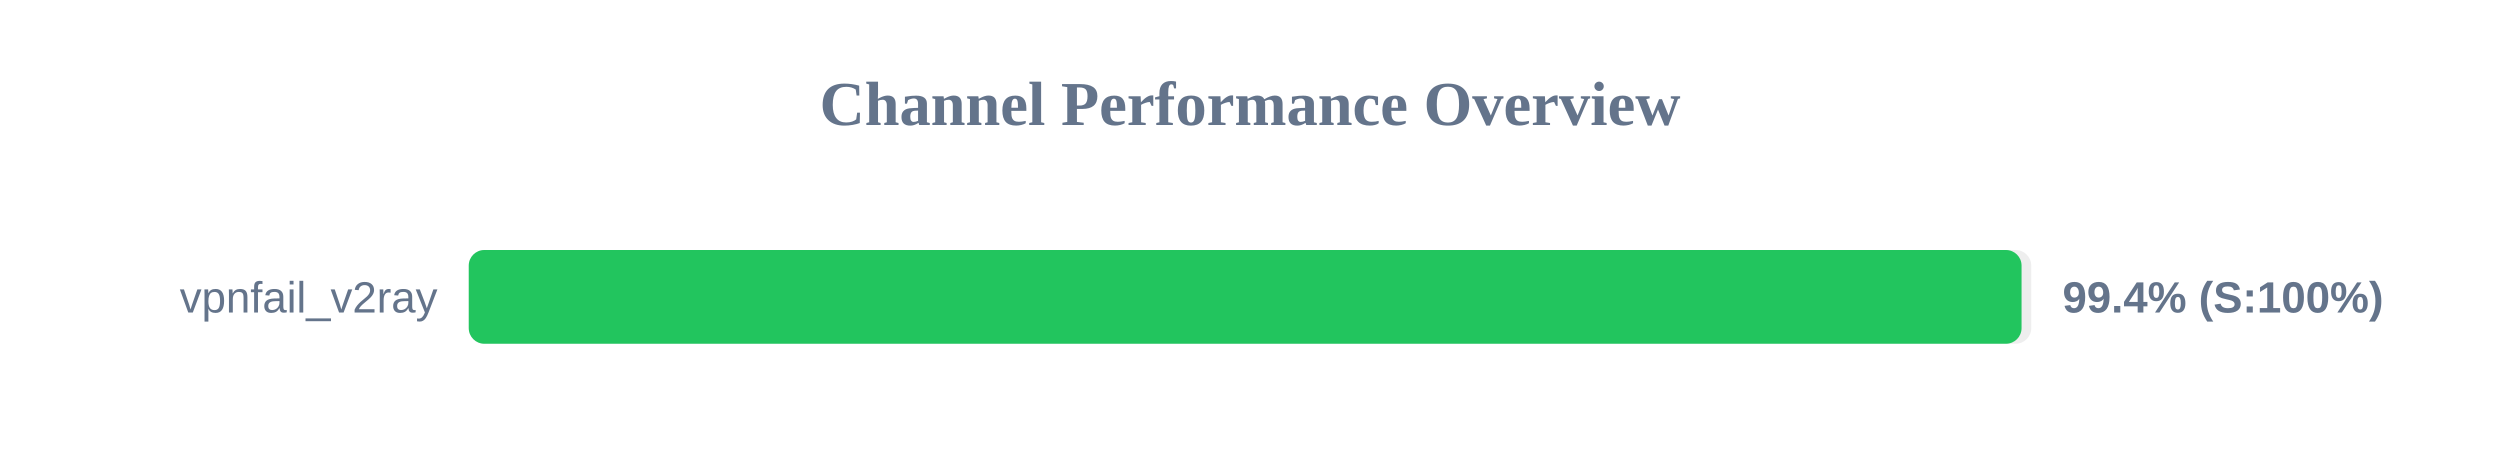
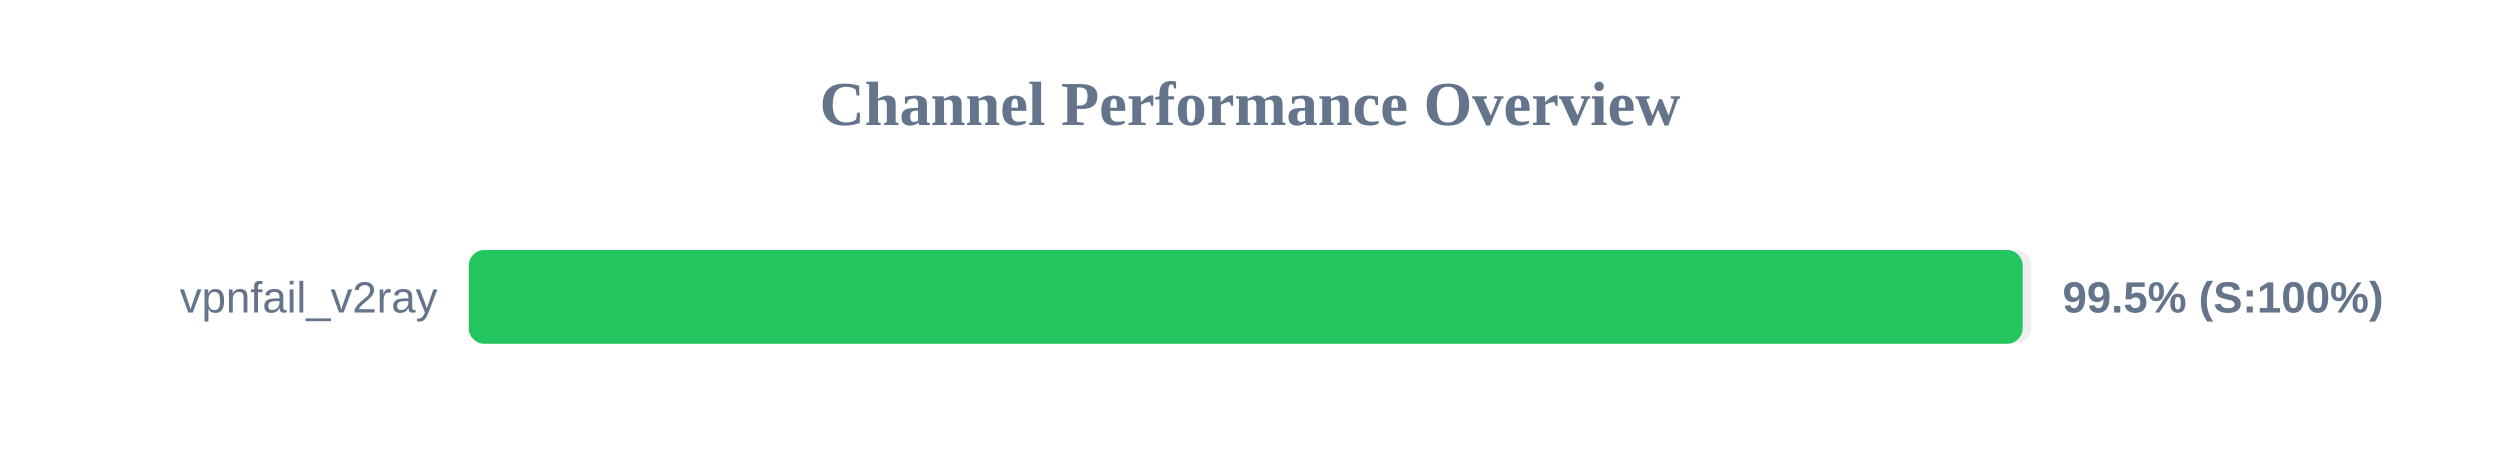
<svg xmlns="http://www.w3.org/2000/svg" width="800" height="150" version="1.1">
  <style>
        .row { font: 14px Arial; fill: #64748b; }
        .score { font: bold 14px Arial; fill: #64748b; }
    </style>
  <text x="400" y="40" text-anchor="middle" font-size="20px" font-weight="bold" fill="#64748b">Channel Performance Overview</text>
  <rect x="150" y="80" width="500" height="30" fill="#eee" rx="5" />
-   <rect x="150" y="80" width="496.9" height="30" fill="#22c55e" rx="5" />
+   <rect x="150" y="80" width="497.25" height="30" fill="#22c55e" rx="5" />
  <text x="140" y="100" text-anchor="end" class="row">vpnfail_v2ray</text>
-   <text x="660" y="100" text-anchor="start" class="score">99.4% (S:100%)</text>
+   <text x="660" y="100" text-anchor="start" class="score">99.5% (S:100%)</text>
</svg>
